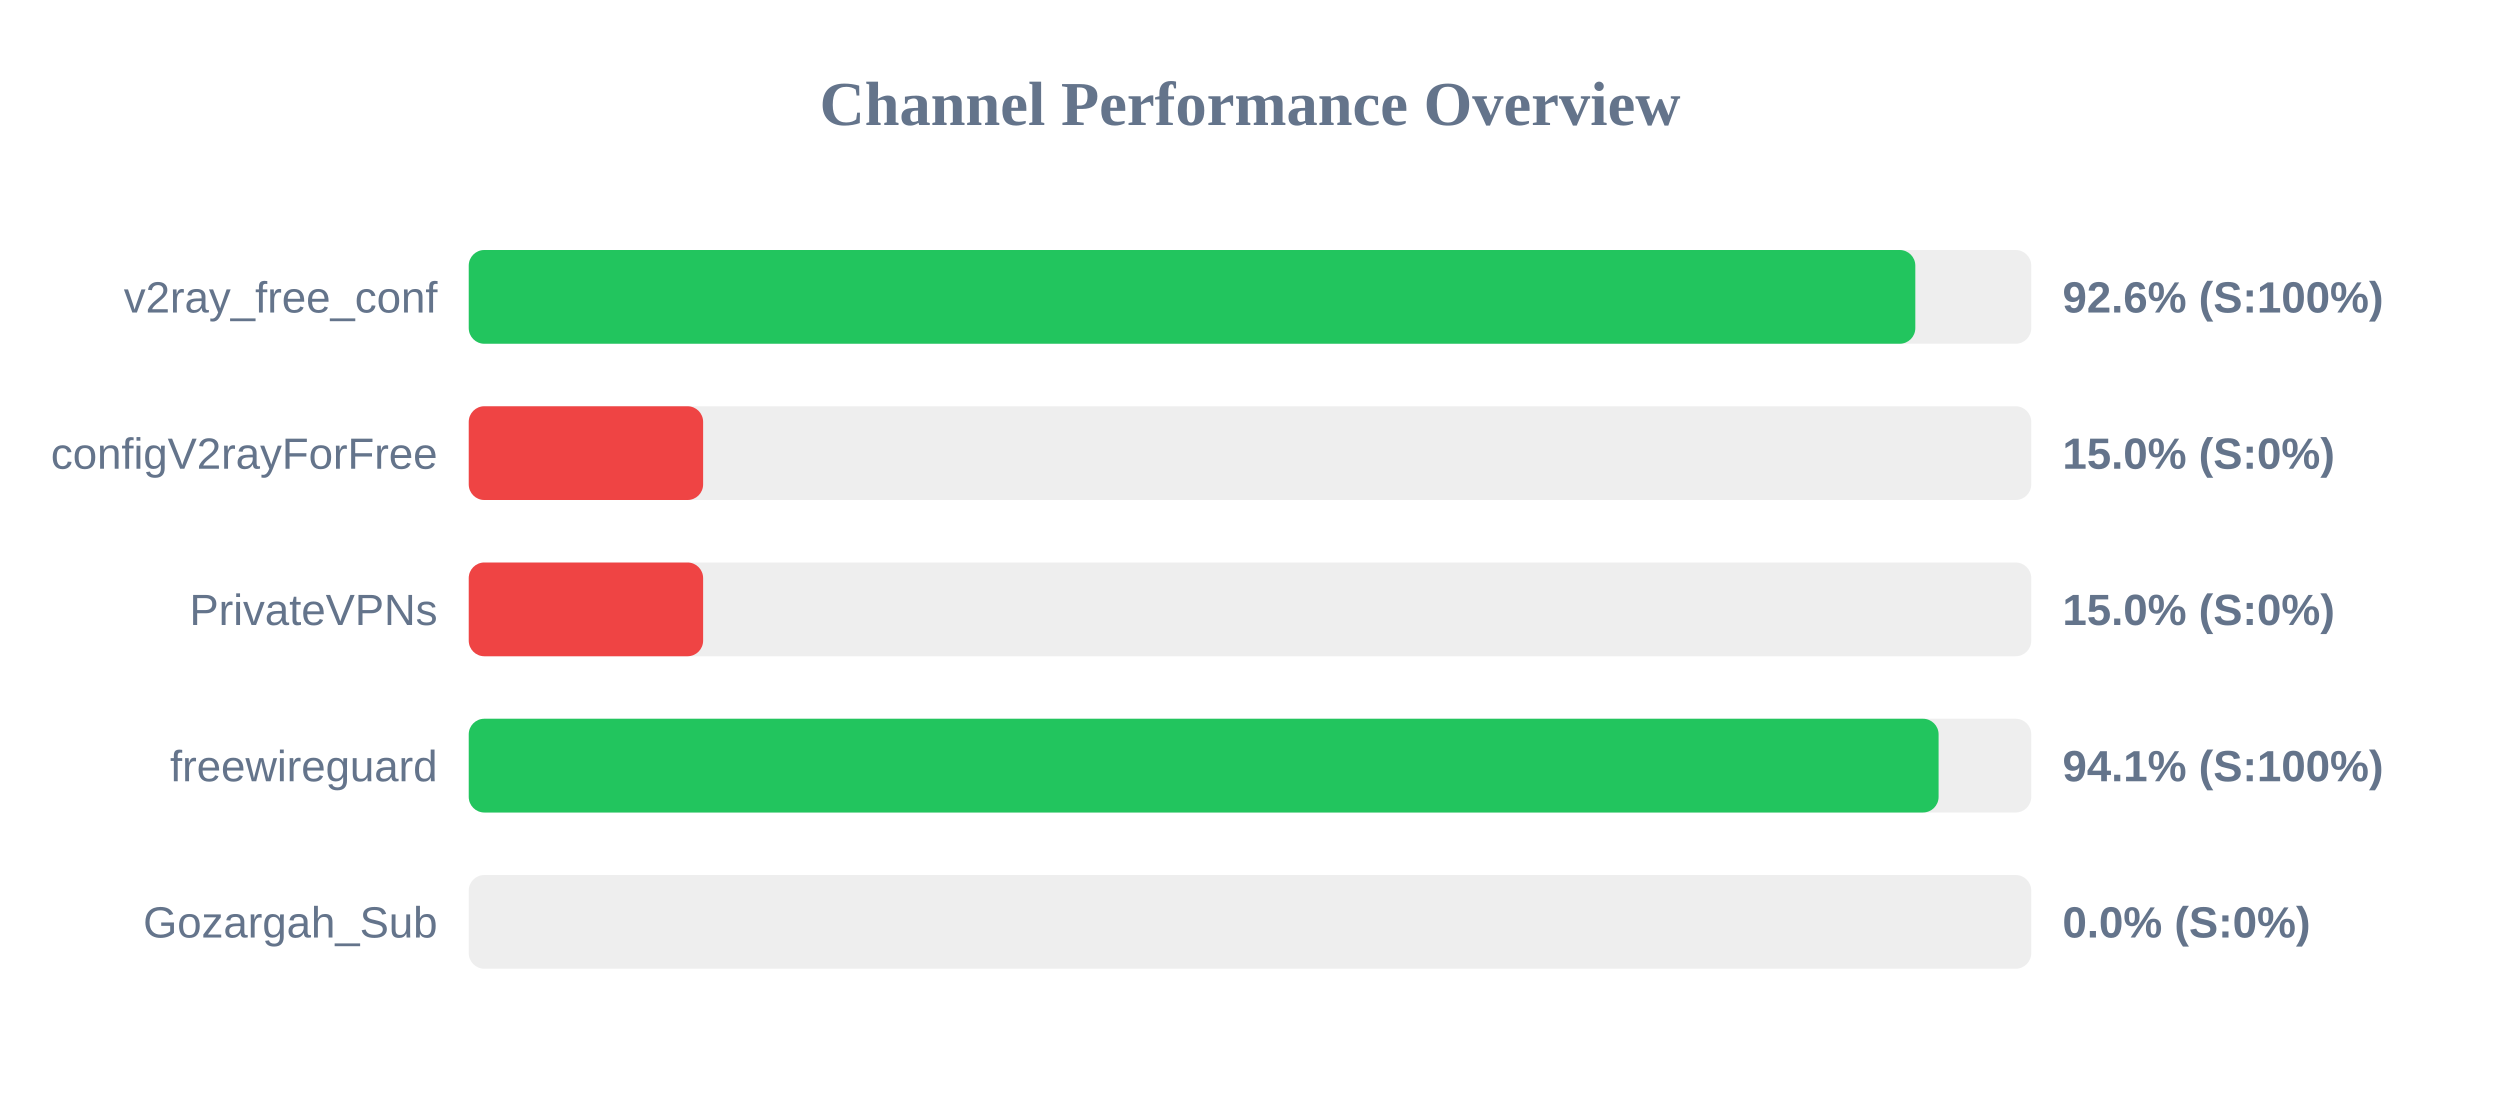
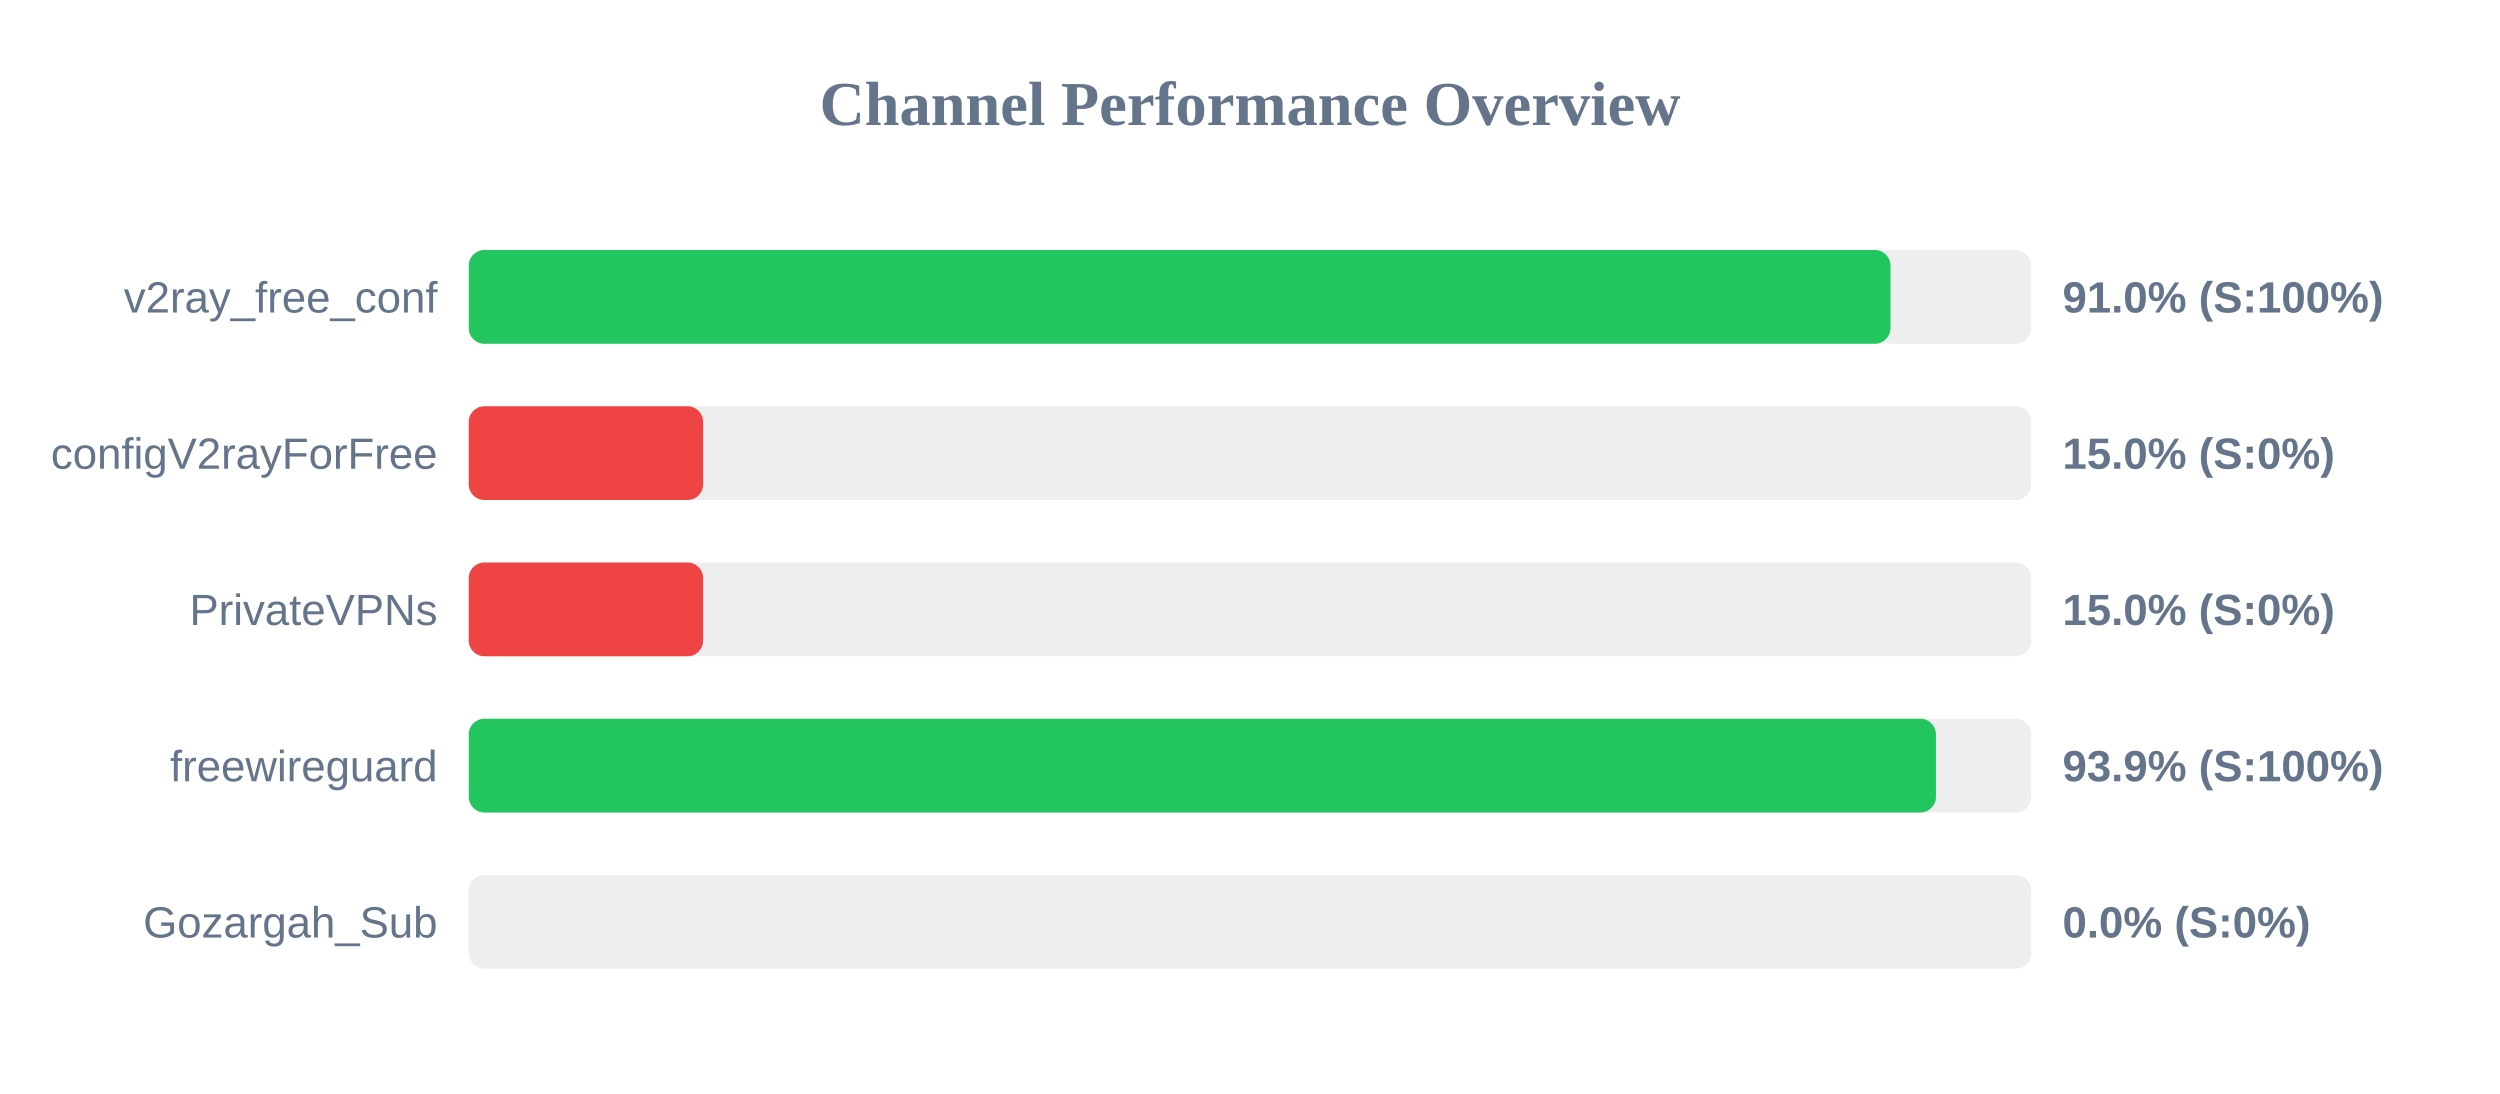
<svg xmlns="http://www.w3.org/2000/svg" width="800" height="350" version="1.1">
  <style>
        .row { font: 14px Arial; fill: #64748b; }
        .score { font: bold 14px Arial; fill: #64748b; }
    </style>
  <text x="400" y="40" text-anchor="middle" font-size="20px" font-weight="bold" fill="#64748b">Channel Performance Overview</text>
  <rect x="150" y="80" width="500" height="30" fill="#eee" rx="5" />
-   <rect x="150" y="80" width="462.9" height="30" fill="#22c55e" rx="5" />
+   <rect x="150" y="80" width="454.95" height="30" fill="#22c55e" rx="5" />
  <text x="140" y="100" text-anchor="end" class="row">v2ray_free_conf</text>
-   <text x="660" y="100" text-anchor="start" class="score">92.6% (S:100%)</text>
+   <text x="660" y="100" text-anchor="start" class="score">91.0% (S:100%)</text>
  <rect x="150" y="130" width="500" height="30" fill="#eee" rx="5" />
  <rect x="150" y="130" width="75.0" height="30" fill="#ef4444" rx="5" />
  <text x="140" y="150" text-anchor="end" class="row">configV2rayForFree</text>
  <text x="660" y="150" text-anchor="start" class="score">15.0% (S:0%)</text>
  <rect x="150" y="180" width="500" height="30" fill="#eee" rx="5" />
  <rect x="150" y="180" width="75.0" height="30" fill="#ef4444" rx="5" />
  <text x="140" y="200" text-anchor="end" class="row">PrivateVPNs</text>
  <text x="660" y="200" text-anchor="start" class="score">15.0% (S:0%)</text>
  <rect x="150" y="230" width="500" height="30" fill="#eee" rx="5" />
-   <rect x="150" y="230" width="470.35" height="30" fill="#22c55e" rx="5" />
+   <rect x="150" y="230" width="469.5" height="30" fill="#22c55e" rx="5" />
  <text x="140" y="250" text-anchor="end" class="row">freewireguard</text>
-   <text x="660" y="250" text-anchor="start" class="score">94.1% (S:100%)</text>
+   <text x="660" y="250" text-anchor="start" class="score">93.9% (S:100%)</text>
  <rect x="150" y="280" width="500" height="30" fill="#eee" rx="5" />
  <rect x="150" y="280" width="0.0" height="30" fill="#ef4444" rx="5" />
  <text x="140" y="300" text-anchor="end" class="row">Gozargah_Sub</text>
  <text x="660" y="300" text-anchor="start" class="score">0.0% (S:0%)</text>
</svg>
